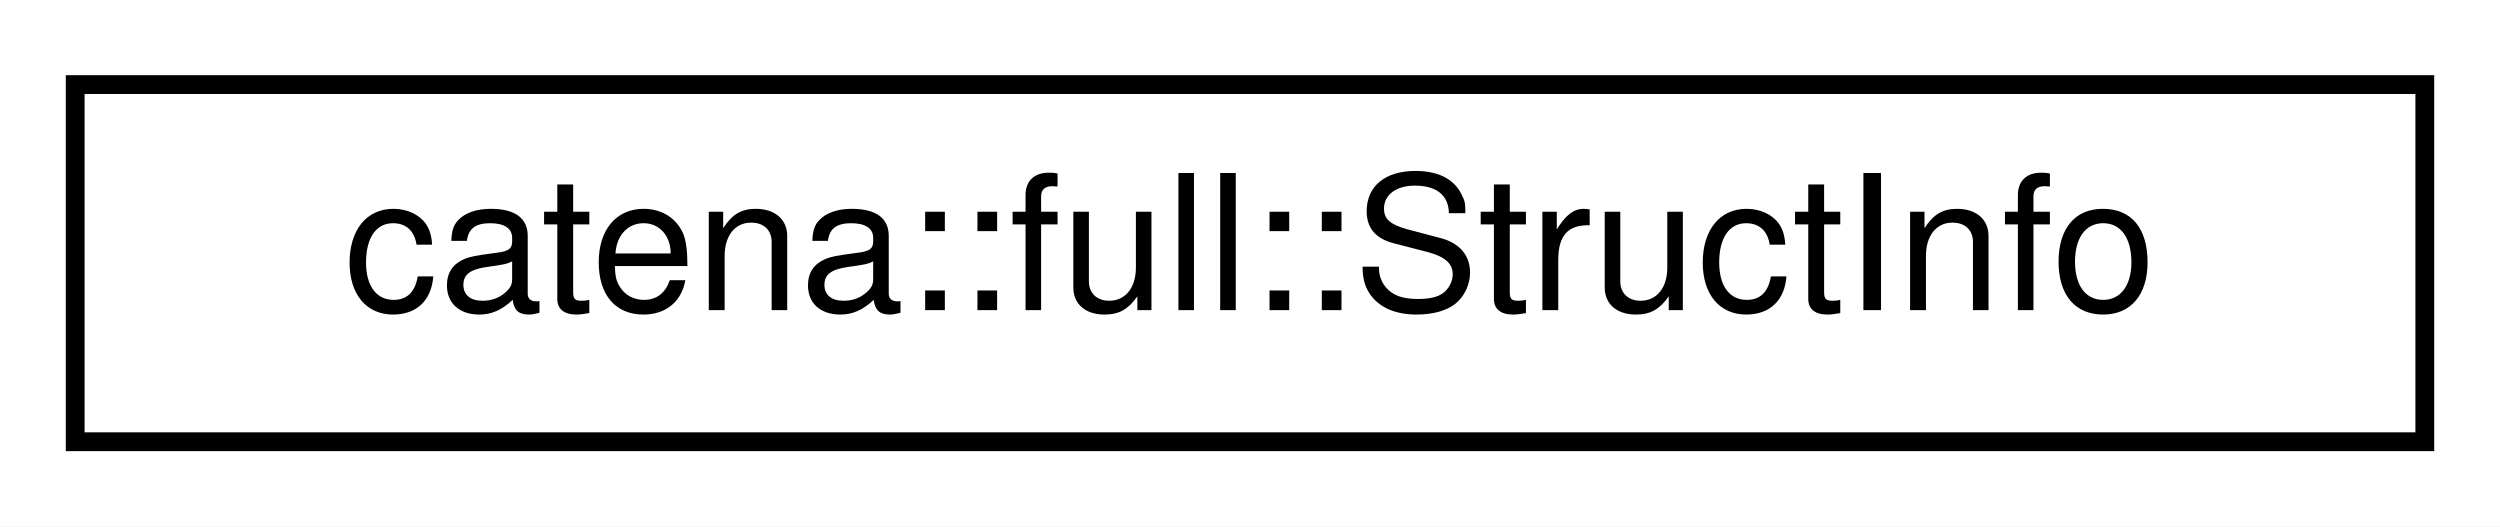
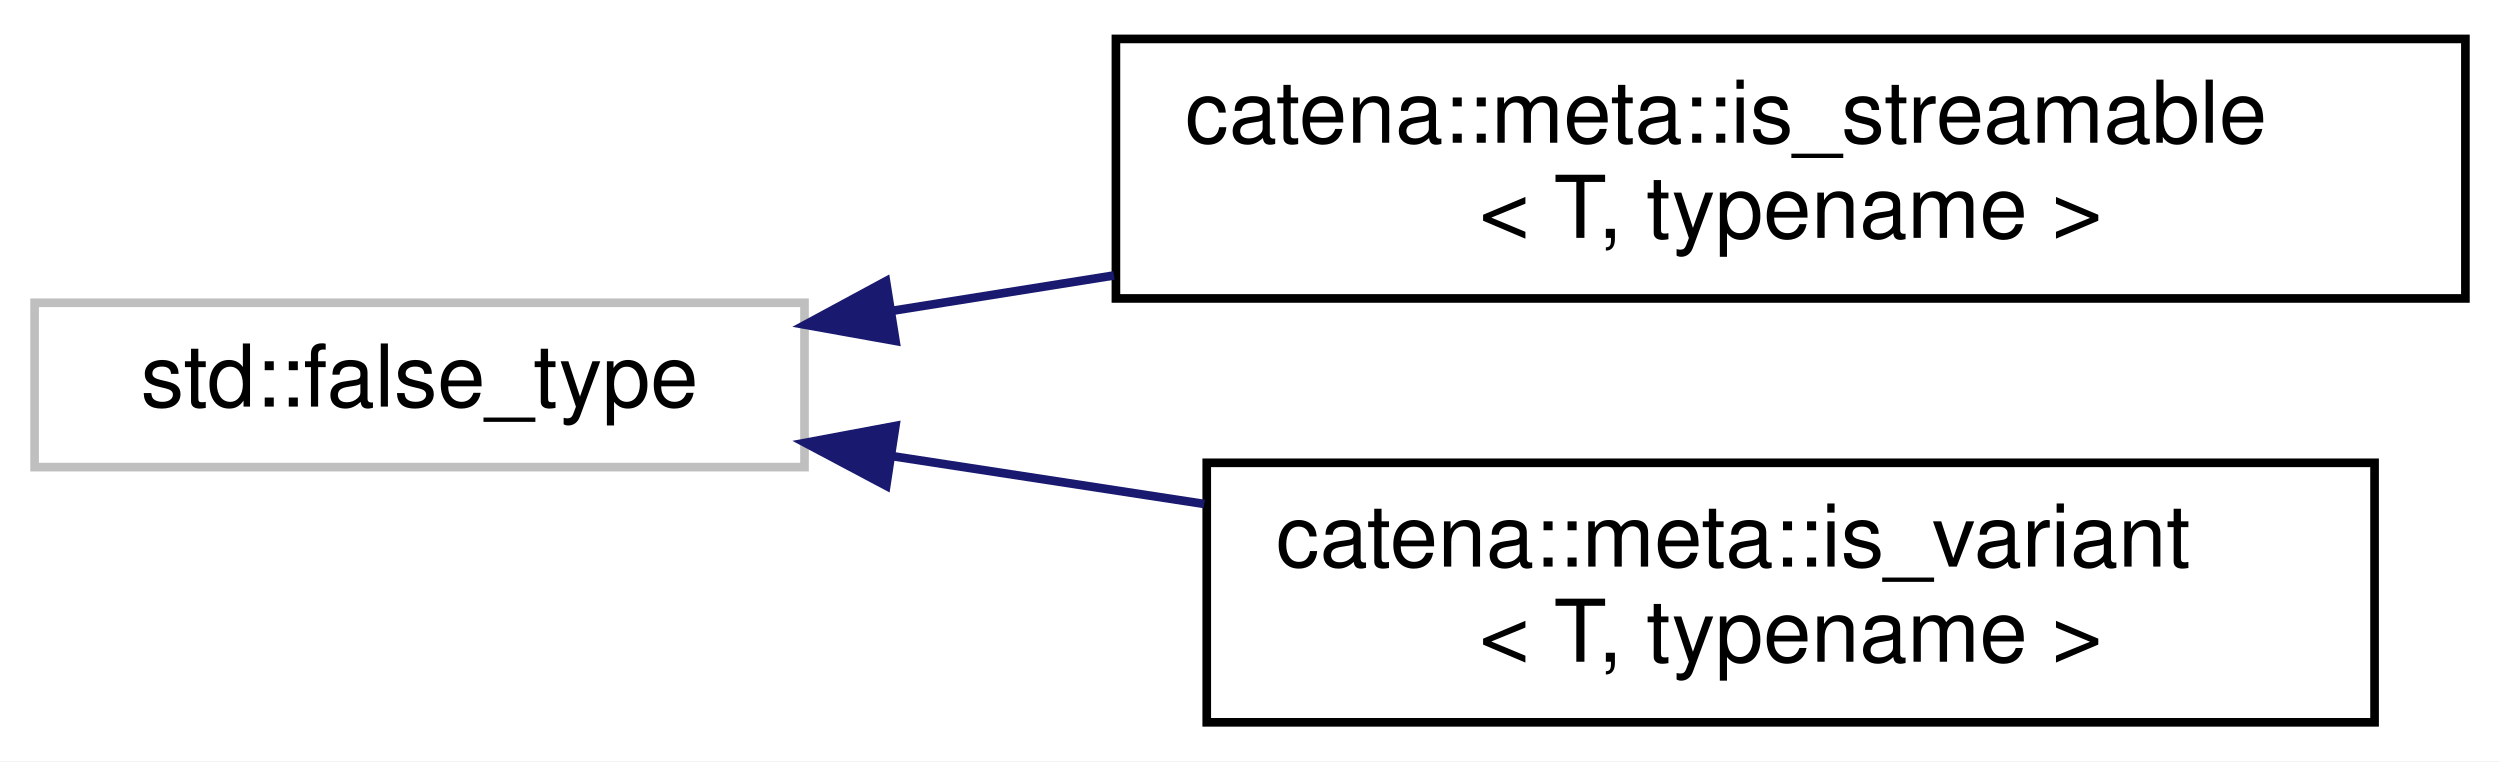
- <svg xmlns="http://www.w3.org/2000/svg" xmlns:xlink="http://www.w3.org/1999/xlink" width="133pt" height="28pt" viewBox="0.00 0.00 133.00 28.00">
-   <g id="graph0" class="graph" transform="scale(1 1) rotate(0) translate(4 24)">
-     <polygon fill="white" stroke="transparent" points="-4,4 -4,-24 129,-24 129,4 -4,4" />
+ <svg xmlns="http://www.w3.org/2000/svg" xmlns:xlink="http://www.w3.org/1999/xlink" width="289pt" height="88pt" viewBox="0.00 0.00 289.00 88.00">
+   <g id="graph0" class="graph" transform="scale(1 1) rotate(0) translate(4 84)">
+     <polygon fill="white" stroke="transparent" points="-4,4 -4,-84 285,-84 285,4 -4,4" />
    <g id="node1" class="node">
      <g id="a_node1">
-         <a xlink:href="structcatena_1_1full_1_1StructInfo.html" target="_top" xlink:title="holds information about data structures">
-           <polygon fill="white" stroke="black" points="0,-0.5 0,-19.5 125,-19.5 125,-0.5 0,-0.5" />
-           <text text-anchor="middle" x="62.5" y="-7.5" font-family="Helvetica,sans-Serif" font-size="10.00">catena::full::StructInfo</text>
+         <a xlink:title=" ">
+           <polygon fill="white" stroke="#bfbfbf" points="0,-30 0,-49 89,-49 89,-30 0,-30" />
+           <text text-anchor="middle" x="44.5" y="-37" font-family="Helvetica,sans-Serif" font-size="10.00">std::false_type</text>
        </a>
      </g>
    </g>
+     <g id="node2" class="node">
+       <g id="a_node2">
+         <a xlink:href="structcatena_1_1meta_1_1is__streamable.html" target="_top" xlink:title="type trait to determine if a type is streamable default is not streamable.">
+           <polygon fill="white" stroke="black" points="125,-49.5 125,-79.5 281,-79.5 281,-49.5 125,-49.5" />
+           <text text-anchor="start" x="133" y="-67.5" font-family="Helvetica,sans-Serif" font-size="10.00">catena::meta::is_streamable</text>
+           <text text-anchor="middle" x="203" y="-56.5" font-family="Helvetica,sans-Serif" font-size="10.00">&lt; T, typename &gt;</text>
+         </a>
+       </g>
+     </g>
+     <g id="edge1" class="edge">
+       <path fill="none" stroke="midnightblue" d="M99.01,-48.05C107.32,-49.38 116.06,-50.77 124.78,-52.16" />
+       <polygon fill="midnightblue" stroke="midnightblue" points="99.52,-44.59 89.09,-46.46 98.42,-51.5 99.52,-44.59" />
+     </g>
+     <g id="node3" class="node">
+       <g id="a_node3">
+         <a xlink:href="structcatena_1_1meta_1_1is__variant.html" target="_top" xlink:title="type trait to determine if a type is a std::variant default is false">
+           <polygon fill="white" stroke="black" points="135.5,-0.5 135.5,-30.5 270.5,-30.5 270.5,-0.5 135.5,-0.5" />
+           <text text-anchor="start" x="143.5" y="-18.5" font-family="Helvetica,sans-Serif" font-size="10.00">catena::meta::is_variant</text>
+           <text text-anchor="middle" x="203" y="-7.5" font-family="Helvetica,sans-Serif" font-size="10.00">&lt; T, typename &gt;</text>
+         </a>
+       </g>
+     </g>
+     <g id="edge2" class="edge">
+       <path fill="none" stroke="midnightblue" d="M99.07,-31.28C110.7,-29.5 123.14,-27.59 135.21,-25.74" />
+       <polygon fill="midnightblue" stroke="midnightblue" points="98.45,-27.84 89.09,-32.81 99.51,-34.76 98.45,-27.84" />
+     </g>
  </g>
</svg>
